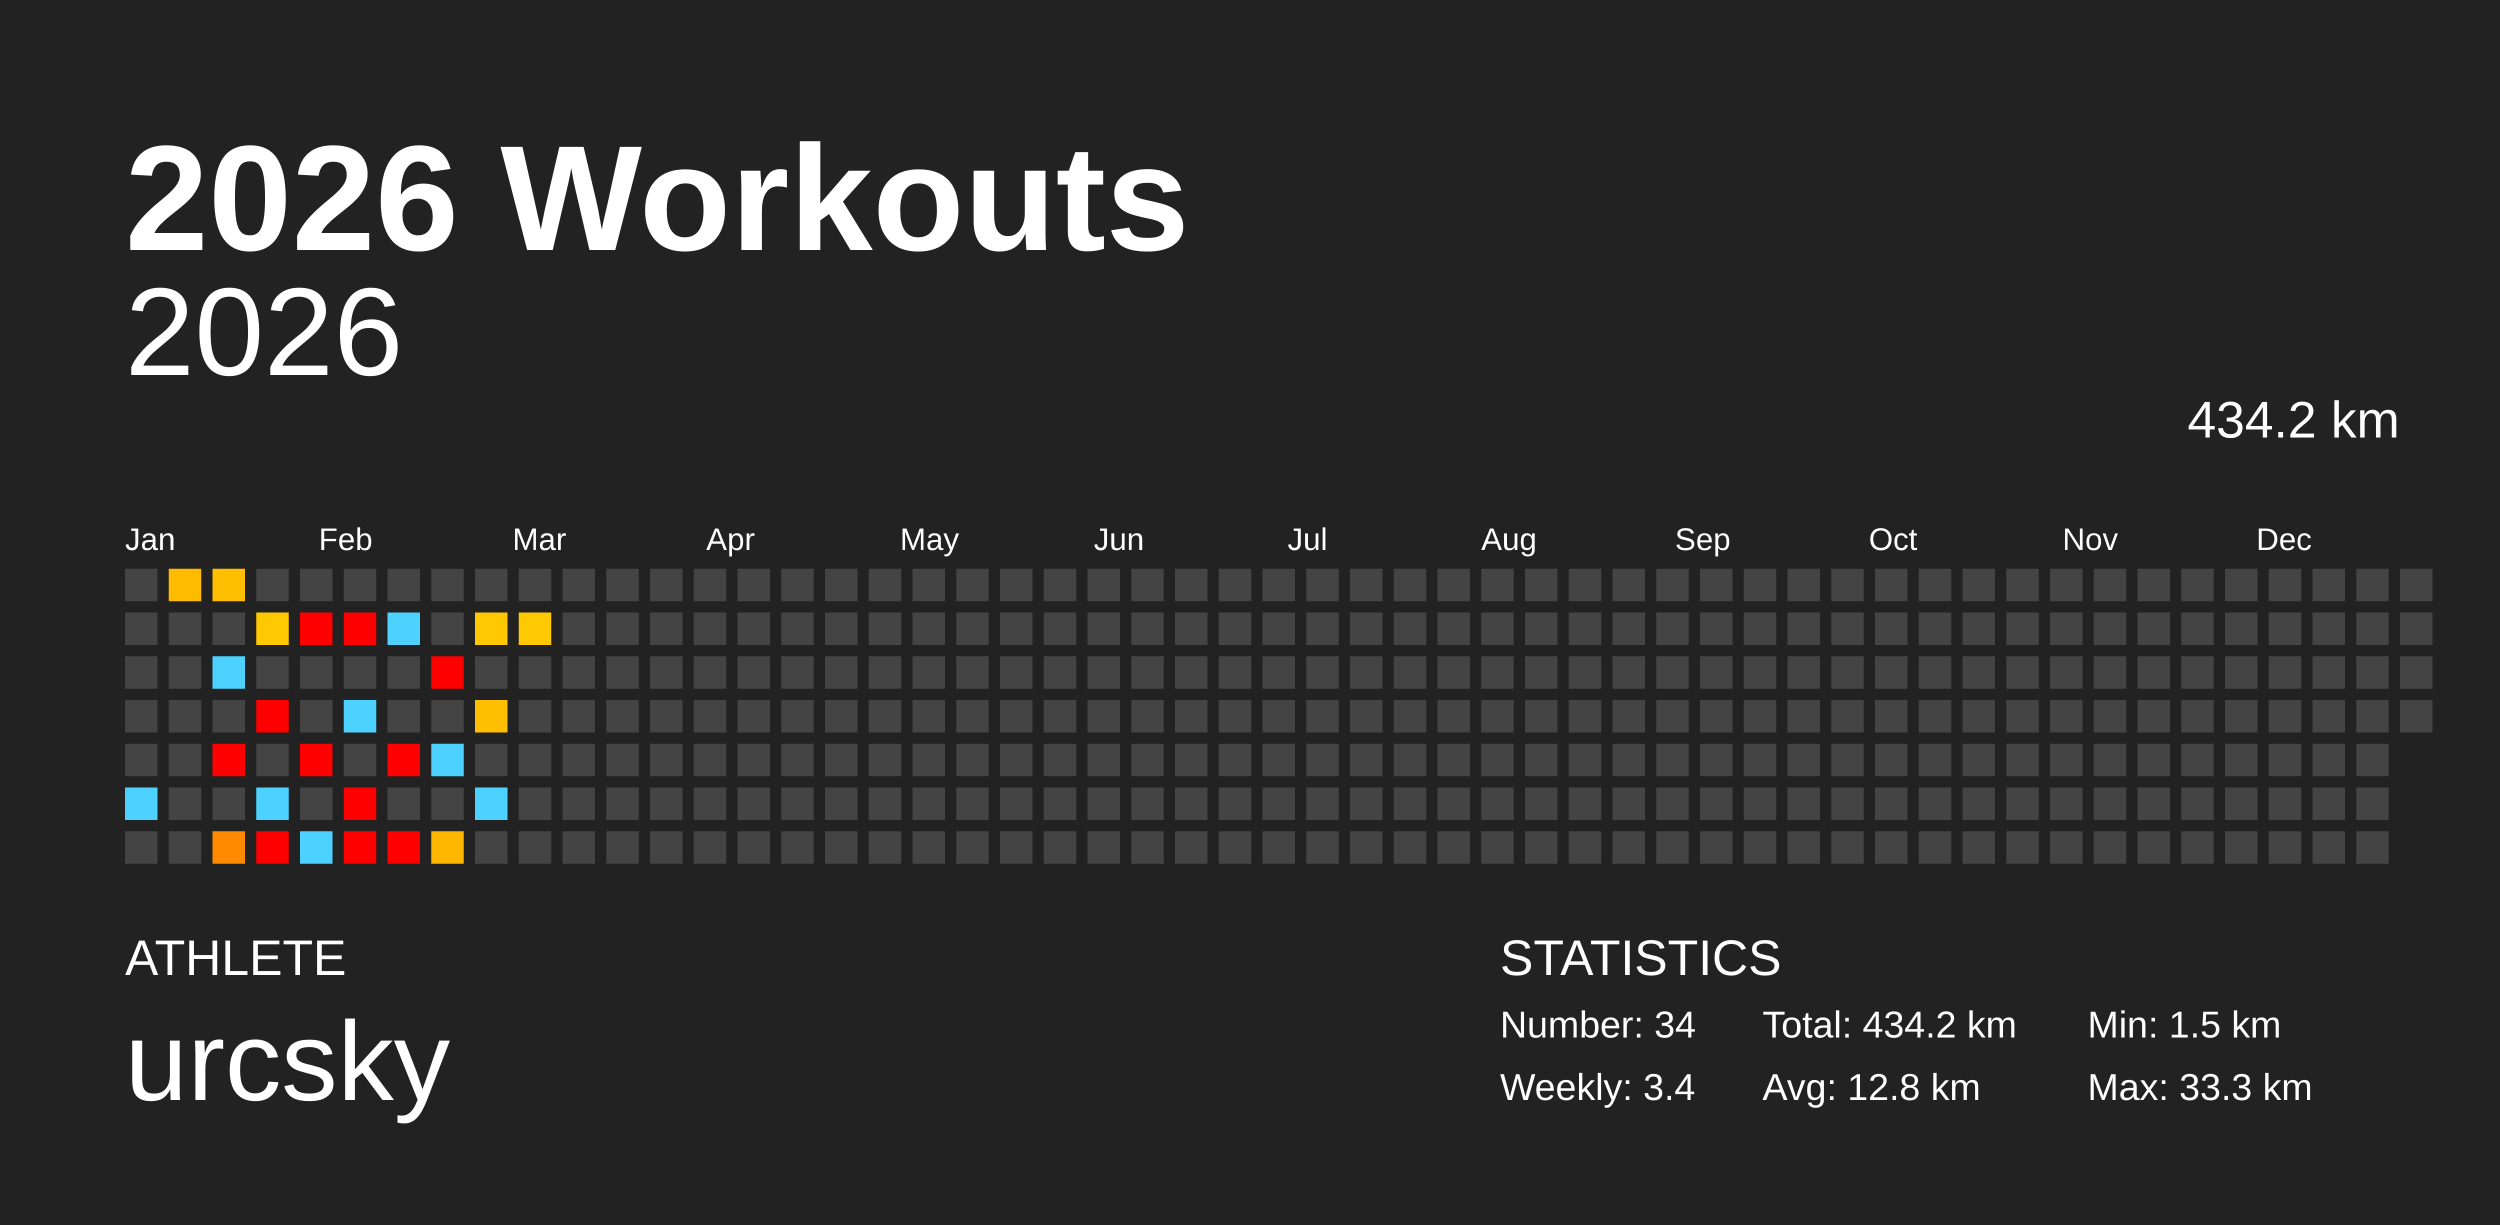
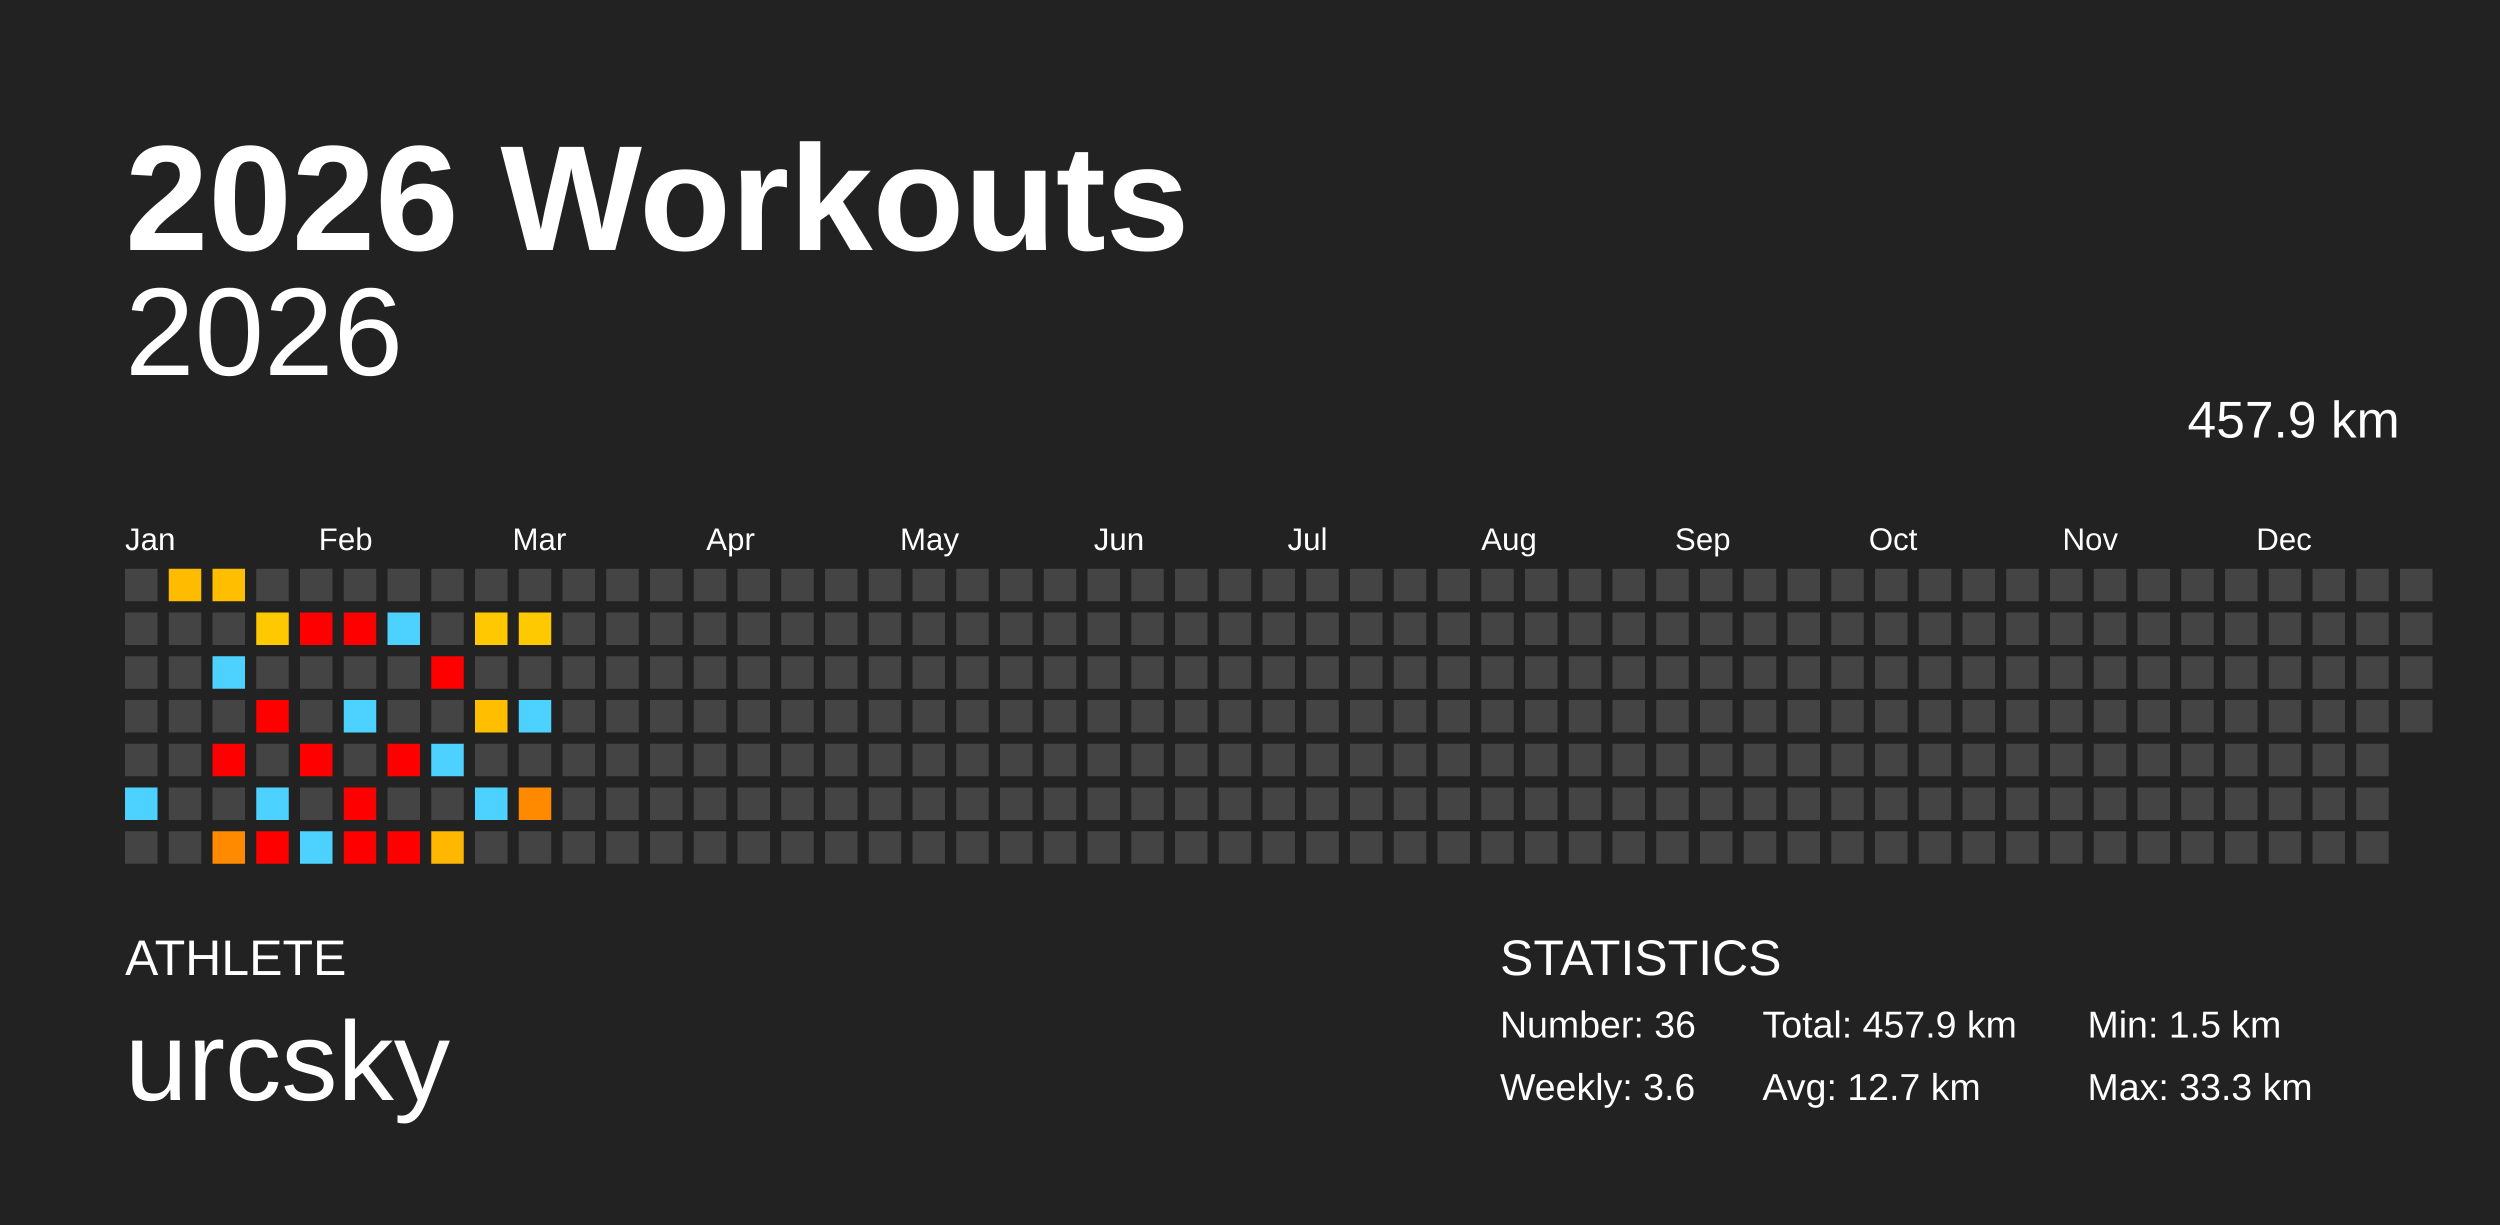
<svg xmlns="http://www.w3.org/2000/svg" baseProfile="full" height="98mm" version="1.1" viewBox="0,0,200,98" width="200mm">
  <defs />
  <rect fill="#222222" height="98" width="200" x="0" y="0" />
  <text fill="#FFFFFF" style="font-size:12px; font-family:Arial; font-weight:bold;" x="10" y="20">2026 Workouts</text>
  <text fill="#FFFFFF" style="font-size:4px; font-family:Arial" x="10" y="78">ATHLETE</text>
  <text fill="#FFFFFF" style="font-size:9px; font-family:Arial" x="10" y="88">urcsky</text>
  <text fill="#FFFFFF" style="font-size:4px; font-family:Arial" x="120" y="78">STATISTICS</text>
-   <text fill="#FFFFFF" style="font-size:3px; font-family:Arial" x="120" y="83">Number: 34</text>
-   <text fill="#FFFFFF" style="font-size:3px; font-family:Arial" x="120" y="88">Weekly: 3.4</text>
-   <text fill="#FFFFFF" style="font-size:3px; font-family:Arial" x="141" y="83">Total: 434.2 km</text>
-   <text fill="#FFFFFF" style="font-size:3px; font-family:Arial" x="141" y="88">Avg: 12.8 km</text>
+   <text fill="#FFFFFF" style="font-size:3px; font-family:Arial" x="120" y="83">Number: 36</text>
+   <text fill="#FFFFFF" style="font-size:3px; font-family:Arial" x="120" y="88">Weekly: 3.6</text>
+   <text fill="#FFFFFF" style="font-size:3px; font-family:Arial" x="141" y="83">Total: 457.9 km</text>
+   <text fill="#FFFFFF" style="font-size:3px; font-family:Arial" x="141" y="88">Avg: 12.7 km</text>
  <text fill="#FFFFFF" style="font-size:3px; font-family:Arial" x="167" y="83">Min: 1.5 km</text>
  <text fill="#FFFFFF" style="font-size:3px; font-family:Arial" x="167" y="88">Max: 33.3 km</text>
  <text alignment-baseline="hanging" fill="#FFFFFF" style="font-size:10.0px; font-family:Arial;" x="10" y="30">2026</text>
-   <text alignment-baseline="hanging" fill="#FFFFFF" style="font-size:4.125px; font-family:Arial;" x="175" y="35">434.2 km</text>
+   <text alignment-baseline="hanging" fill="#FFFFFF" style="font-size:4.125px; font-family:Arial;" x="175" y="35">457.9 km</text>
  <text fill="#FFFFFF" style="font-size:2.5px; font-family:Arial" x="10.0" y="44">Jan</text>
  <text fill="#FFFFFF" style="font-size:2.5px; font-family:Arial" x="25.5" y="44">Feb</text>
  <text fill="#FFFFFF" style="font-size:2.5px; font-family:Arial" x="41.0" y="44">Mar</text>
  <text fill="#FFFFFF" style="font-size:2.5px; font-family:Arial" x="56.5" y="44">Apr</text>
  <text fill="#FFFFFF" style="font-size:2.5px; font-family:Arial" x="72.0" y="44">May</text>
  <text fill="#FFFFFF" style="font-size:2.5px; font-family:Arial" x="87.5" y="44">Jun</text>
  <text fill="#FFFFFF" style="font-size:2.5px; font-family:Arial" x="103.0" y="44">Jul</text>
  <text fill="#FFFFFF" style="font-size:2.5px; font-family:Arial" x="118.5" y="44">Aug</text>
  <text fill="#FFFFFF" style="font-size:2.5px; font-family:Arial" x="134.0" y="44">Sep</text>
  <text fill="#FFFFFF" style="font-size:2.5px; font-family:Arial" x="149.5" y="44">Oct</text>
  <text fill="#FFFFFF" style="font-size:2.5px; font-family:Arial" x="165.0" y="44">Nov</text>
  <text fill="#FFFFFF" style="font-size:2.5px; font-family:Arial" x="180.5" y="44">Dec</text>
  <rect fill="#444444" height="2.6" width="2.6" x="10.0" y="45.5" />
  <rect fill="#444444" height="2.6" width="2.6" x="10.0" y="49.0" />
  <rect fill="#444444" height="2.6" width="2.6" x="10.0" y="52.5" />
  <rect fill="#444444" height="2.6" width="2.6" x="10.0" y="56.0" />
  <rect fill="#444444" height="2.6" width="2.6" x="10.0" y="59.5" />
  <rect fill="#4dd2ff" height="2.6" width="2.6" x="10.0" y="63.0" />
  <rect fill="#444444" height="2.6" width="2.6" x="10.0" y="66.5" />
  <rect fill="#ffbb00" height="2.6" width="2.6" x="13.5" y="45.5" />
  <rect fill="#444444" height="2.6" width="2.6" x="13.5" y="49.0" />
  <rect fill="#444444" height="2.6" width="2.6" x="13.5" y="52.5" />
  <rect fill="#444444" height="2.6" width="2.6" x="13.5" y="56.0" />
  <rect fill="#444444" height="2.6" width="2.6" x="13.5" y="59.5" />
  <rect fill="#444444" height="2.6" width="2.6" x="13.5" y="63.0" />
  <rect fill="#444444" height="2.6" width="2.6" x="13.5" y="66.5" />
  <rect fill="#ffbe00" height="2.6" width="2.6" x="17.0" y="45.5" />
  <rect fill="#444444" height="2.6" width="2.6" x="17.0" y="49.0" />
  <rect fill="#4dd2ff" height="2.6" width="2.6" x="17.0" y="52.5" />
  <rect fill="#444444" height="2.6" width="2.6" x="17.0" y="56.0" />
  <rect fill="red" height="2.6" width="2.6" x="17.0" y="59.5" />
  <rect fill="#444444" height="2.6" width="2.6" x="17.0" y="63.0" />
  <rect fill="#ff8a00" height="2.6" width="2.6" x="17.0" y="66.5" />
  <rect fill="#444444" height="2.6" width="2.6" x="20.5" y="45.5" />
  <rect fill="#ffc900" height="2.6" width="2.6" x="20.5" y="49.0" />
  <rect fill="#444444" height="2.6" width="2.6" x="20.5" y="52.5" />
  <rect fill="red" height="2.6" width="2.6" x="20.5" y="56.0" />
  <rect fill="#444444" height="2.6" width="2.6" x="20.5" y="59.5" />
  <rect fill="#4dd2ff" height="2.6" width="2.6" x="20.5" y="63.0" />
  <rect fill="red" height="2.6" width="2.6" x="20.5" y="66.5" />
  <rect fill="#444444" height="2.6" width="2.6" x="24.0" y="45.5" />
  <rect fill="red" height="2.6" width="2.6" x="24.0" y="49.0" />
  <rect fill="#444444" height="2.6" width="2.6" x="24.0" y="52.5" />
  <rect fill="#444444" height="2.6" width="2.6" x="24.0" y="56.0" />
  <rect fill="red" height="2.6" width="2.6" x="24.0" y="59.5" />
  <rect fill="#444444" height="2.6" width="2.6" x="24.0" y="63.0" />
  <rect fill="#4dd2ff" height="2.6" width="2.6" x="24.0" y="66.5" />
  <rect fill="#444444" height="2.6" width="2.6" x="27.5" y="45.5" />
  <rect fill="red" height="2.6" width="2.6" x="27.5" y="49.0" />
  <rect fill="#444444" height="2.6" width="2.6" x="27.5" y="52.5" />
  <rect fill="#4dd2ff" height="2.6" width="2.6" x="27.5" y="56.0" />
  <rect fill="#444444" height="2.6" width="2.6" x="27.5" y="59.5" />
  <rect fill="red" height="2.6" width="2.6" x="27.5" y="63.0" />
  <rect fill="red" height="2.6" width="2.6" x="27.5" y="66.5" />
  <rect fill="#444444" height="2.6" width="2.6" x="31.0" y="45.5" />
  <rect fill="#4dd2ff" height="2.6" width="2.6" x="31.0" y="49.0" />
  <rect fill="#444444" height="2.6" width="2.6" x="31.0" y="52.5" />
  <rect fill="#444444" height="2.6" width="2.6" x="31.0" y="56.0" />
  <rect fill="red" height="2.6" width="2.6" x="31.0" y="59.5" />
  <rect fill="#444444" height="2.6" width="2.6" x="31.0" y="63.0" />
  <rect fill="red" height="2.6" width="2.6" x="31.0" y="66.5" />
  <rect fill="#444444" height="2.6" width="2.6" x="34.5" y="45.5" />
  <rect fill="#444444" height="2.6" width="2.6" x="34.5" y="49.0" />
  <rect fill="red" height="2.6" width="2.6" x="34.5" y="52.5" />
  <rect fill="#444444" height="2.6" width="2.6" x="34.5" y="56.0" />
  <rect fill="#4dd2ff" height="2.6" width="2.6" x="34.5" y="59.5" />
  <rect fill="#444444" height="2.6" width="2.6" x="34.5" y="63.0" />
  <rect fill="#ffb700" height="2.6" width="2.6" x="34.5" y="66.5" />
  <rect fill="#444444" height="2.6" width="2.6" x="38.0" y="45.5" />
  <rect fill="#ffc800" height="2.6" width="2.6" x="38.0" y="49.0" />
  <rect fill="#444444" height="2.6" width="2.6" x="38.0" y="52.5" />
  <rect fill="#ffbe00" height="2.6" width="2.6" x="38.0" y="56.0" />
  <rect fill="#444444" height="2.6" width="2.6" x="38.0" y="59.5" />
  <rect fill="#4dd2ff" height="2.6" width="2.6" x="38.0" y="63.0" />
  <rect fill="#444444" height="2.6" width="2.6" x="38.0" y="66.5" />
  <rect fill="#444444" height="2.6" width="2.6" x="41.5" y="45.5" />
  <rect fill="#ffc900" height="2.6" width="2.6" x="41.5" y="49.0" />
  <rect fill="#444444" height="2.6" width="2.6" x="41.5" y="52.5" />
-   <rect fill="#444444" height="2.6" width="2.6" x="41.5" y="56.0" />
+   <rect fill="#4dd2ff" height="2.6" width="2.6" x="41.5" y="56.0" />
  <rect fill="#444444" height="2.6" width="2.6" x="41.5" y="59.5" />
-   <rect fill="#444444" height="2.6" width="2.6" x="41.5" y="63.0" />
+   <rect fill="#ff8a00" height="2.6" width="2.6" x="41.5" y="63.0" />
  <rect fill="#444444" height="2.6" width="2.6" x="41.5" y="66.5" />
  <rect fill="#444444" height="2.6" width="2.6" x="45.0" y="45.5" />
  <rect fill="#444444" height="2.6" width="2.6" x="45.0" y="49.0" />
  <rect fill="#444444" height="2.6" width="2.6" x="45.0" y="52.5" />
  <rect fill="#444444" height="2.6" width="2.6" x="45.0" y="56.0" />
  <rect fill="#444444" height="2.6" width="2.6" x="45.0" y="59.5" />
  <rect fill="#444444" height="2.6" width="2.6" x="45.0" y="63.0" />
  <rect fill="#444444" height="2.6" width="2.6" x="45.0" y="66.5" />
  <rect fill="#444444" height="2.6" width="2.6" x="48.5" y="45.5" />
  <rect fill="#444444" height="2.6" width="2.6" x="48.5" y="49.0" />
  <rect fill="#444444" height="2.6" width="2.6" x="48.5" y="52.5" />
  <rect fill="#444444" height="2.6" width="2.6" x="48.5" y="56.0" />
  <rect fill="#444444" height="2.6" width="2.6" x="48.5" y="59.5" />
  <rect fill="#444444" height="2.6" width="2.6" x="48.5" y="63.0" />
  <rect fill="#444444" height="2.6" width="2.6" x="48.5" y="66.5" />
  <rect fill="#444444" height="2.6" width="2.6" x="52.0" y="45.5" />
  <rect fill="#444444" height="2.6" width="2.6" x="52.0" y="49.0" />
  <rect fill="#444444" height="2.6" width="2.6" x="52.0" y="52.5" />
  <rect fill="#444444" height="2.6" width="2.6" x="52.0" y="56.0" />
  <rect fill="#444444" height="2.6" width="2.6" x="52.0" y="59.5" />
  <rect fill="#444444" height="2.6" width="2.6" x="52.0" y="63.0" />
  <rect fill="#444444" height="2.6" width="2.6" x="52.0" y="66.5" />
  <rect fill="#444444" height="2.6" width="2.6" x="55.5" y="45.5" />
  <rect fill="#444444" height="2.6" width="2.6" x="55.5" y="49.0" />
  <rect fill="#444444" height="2.6" width="2.6" x="55.5" y="52.5" />
  <rect fill="#444444" height="2.6" width="2.6" x="55.5" y="56.0" />
  <rect fill="#444444" height="2.6" width="2.6" x="55.5" y="59.5" />
  <rect fill="#444444" height="2.6" width="2.6" x="55.5" y="63.0" />
  <rect fill="#444444" height="2.6" width="2.6" x="55.5" y="66.5" />
  <rect fill="#444444" height="2.6" width="2.6" x="59.0" y="45.5" />
  <rect fill="#444444" height="2.6" width="2.6" x="59.0" y="49.0" />
  <rect fill="#444444" height="2.6" width="2.6" x="59.0" y="52.5" />
  <rect fill="#444444" height="2.6" width="2.6" x="59.0" y="56.0" />
  <rect fill="#444444" height="2.6" width="2.6" x="59.0" y="59.5" />
  <rect fill="#444444" height="2.6" width="2.6" x="59.0" y="63.0" />
  <rect fill="#444444" height="2.6" width="2.6" x="59.0" y="66.5" />
  <rect fill="#444444" height="2.6" width="2.6" x="62.5" y="45.5" />
  <rect fill="#444444" height="2.6" width="2.6" x="62.5" y="49.0" />
  <rect fill="#444444" height="2.6" width="2.6" x="62.5" y="52.5" />
  <rect fill="#444444" height="2.6" width="2.6" x="62.5" y="56.0" />
  <rect fill="#444444" height="2.6" width="2.6" x="62.5" y="59.5" />
  <rect fill="#444444" height="2.6" width="2.6" x="62.5" y="63.0" />
  <rect fill="#444444" height="2.6" width="2.6" x="62.5" y="66.5" />
  <rect fill="#444444" height="2.6" width="2.6" x="66.0" y="45.5" />
  <rect fill="#444444" height="2.6" width="2.6" x="66.0" y="49.0" />
  <rect fill="#444444" height="2.6" width="2.6" x="66.0" y="52.5" />
  <rect fill="#444444" height="2.6" width="2.6" x="66.0" y="56.0" />
  <rect fill="#444444" height="2.6" width="2.6" x="66.0" y="59.5" />
  <rect fill="#444444" height="2.6" width="2.6" x="66.0" y="63.0" />
  <rect fill="#444444" height="2.6" width="2.6" x="66.0" y="66.5" />
  <rect fill="#444444" height="2.6" width="2.6" x="69.5" y="45.5" />
  <rect fill="#444444" height="2.6" width="2.6" x="69.5" y="49.0" />
  <rect fill="#444444" height="2.6" width="2.6" x="69.5" y="52.5" />
  <rect fill="#444444" height="2.6" width="2.6" x="69.5" y="56.0" />
  <rect fill="#444444" height="2.6" width="2.6" x="69.5" y="59.5" />
  <rect fill="#444444" height="2.6" width="2.6" x="69.5" y="63.0" />
  <rect fill="#444444" height="2.6" width="2.6" x="69.5" y="66.5" />
  <rect fill="#444444" height="2.6" width="2.6" x="73.0" y="45.5" />
  <rect fill="#444444" height="2.6" width="2.6" x="73.0" y="49.0" />
  <rect fill="#444444" height="2.6" width="2.6" x="73.0" y="52.5" />
  <rect fill="#444444" height="2.6" width="2.6" x="73.0" y="56.0" />
  <rect fill="#444444" height="2.6" width="2.6" x="73.0" y="59.5" />
  <rect fill="#444444" height="2.6" width="2.6" x="73.0" y="63.0" />
  <rect fill="#444444" height="2.6" width="2.6" x="73.0" y="66.5" />
  <rect fill="#444444" height="2.6" width="2.6" x="76.5" y="45.5" />
  <rect fill="#444444" height="2.6" width="2.6" x="76.5" y="49.0" />
  <rect fill="#444444" height="2.6" width="2.6" x="76.5" y="52.5" />
  <rect fill="#444444" height="2.6" width="2.6" x="76.5" y="56.0" />
  <rect fill="#444444" height="2.6" width="2.6" x="76.5" y="59.5" />
  <rect fill="#444444" height="2.6" width="2.6" x="76.5" y="63.0" />
  <rect fill="#444444" height="2.6" width="2.6" x="76.5" y="66.5" />
  <rect fill="#444444" height="2.6" width="2.6" x="80.0" y="45.5" />
  <rect fill="#444444" height="2.6" width="2.6" x="80.0" y="49.0" />
  <rect fill="#444444" height="2.6" width="2.6" x="80.0" y="52.5" />
  <rect fill="#444444" height="2.6" width="2.6" x="80.0" y="56.0" />
  <rect fill="#444444" height="2.6" width="2.6" x="80.0" y="59.5" />
  <rect fill="#444444" height="2.6" width="2.6" x="80.0" y="63.0" />
  <rect fill="#444444" height="2.6" width="2.6" x="80.0" y="66.5" />
  <rect fill="#444444" height="2.6" width="2.6" x="83.5" y="45.5" />
  <rect fill="#444444" height="2.6" width="2.6" x="83.5" y="49.0" />
  <rect fill="#444444" height="2.6" width="2.6" x="83.5" y="52.5" />
  <rect fill="#444444" height="2.6" width="2.6" x="83.5" y="56.0" />
  <rect fill="#444444" height="2.6" width="2.6" x="83.5" y="59.5" />
  <rect fill="#444444" height="2.6" width="2.6" x="83.5" y="63.0" />
  <rect fill="#444444" height="2.6" width="2.6" x="83.5" y="66.5" />
  <rect fill="#444444" height="2.6" width="2.6" x="87.0" y="45.5" />
  <rect fill="#444444" height="2.6" width="2.6" x="87.0" y="49.0" />
  <rect fill="#444444" height="2.6" width="2.6" x="87.0" y="52.5" />
  <rect fill="#444444" height="2.6" width="2.6" x="87.0" y="56.0" />
  <rect fill="#444444" height="2.6" width="2.6" x="87.0" y="59.5" />
  <rect fill="#444444" height="2.6" width="2.6" x="87.0" y="63.0" />
  <rect fill="#444444" height="2.6" width="2.6" x="87.0" y="66.5" />
  <rect fill="#444444" height="2.6" width="2.6" x="90.5" y="45.5" />
  <rect fill="#444444" height="2.6" width="2.6" x="90.5" y="49.0" />
  <rect fill="#444444" height="2.6" width="2.6" x="90.5" y="52.5" />
  <rect fill="#444444" height="2.6" width="2.6" x="90.5" y="56.0" />
  <rect fill="#444444" height="2.6" width="2.6" x="90.5" y="59.5" />
  <rect fill="#444444" height="2.6" width="2.6" x="90.5" y="63.0" />
  <rect fill="#444444" height="2.6" width="2.6" x="90.5" y="66.5" />
  <rect fill="#444444" height="2.6" width="2.6" x="94.0" y="45.5" />
  <rect fill="#444444" height="2.6" width="2.6" x="94.0" y="49.0" />
  <rect fill="#444444" height="2.6" width="2.6" x="94.0" y="52.5" />
  <rect fill="#444444" height="2.6" width="2.6" x="94.0" y="56.0" />
  <rect fill="#444444" height="2.6" width="2.6" x="94.0" y="59.5" />
  <rect fill="#444444" height="2.6" width="2.6" x="94.0" y="63.0" />
  <rect fill="#444444" height="2.6" width="2.6" x="94.0" y="66.5" />
  <rect fill="#444444" height="2.6" width="2.6" x="97.5" y="45.5" />
  <rect fill="#444444" height="2.6" width="2.6" x="97.5" y="49.0" />
  <rect fill="#444444" height="2.6" width="2.6" x="97.5" y="52.5" />
  <rect fill="#444444" height="2.6" width="2.6" x="97.5" y="56.0" />
  <rect fill="#444444" height="2.6" width="2.6" x="97.5" y="59.5" />
  <rect fill="#444444" height="2.6" width="2.6" x="97.5" y="63.0" />
  <rect fill="#444444" height="2.6" width="2.6" x="97.5" y="66.5" />
  <rect fill="#444444" height="2.6" width="2.6" x="101.0" y="45.5" />
  <rect fill="#444444" height="2.6" width="2.6" x="101.0" y="49.0" />
  <rect fill="#444444" height="2.6" width="2.6" x="101.0" y="52.5" />
  <rect fill="#444444" height="2.6" width="2.6" x="101.0" y="56.0" />
  <rect fill="#444444" height="2.6" width="2.6" x="101.0" y="59.5" />
  <rect fill="#444444" height="2.6" width="2.6" x="101.0" y="63.0" />
  <rect fill="#444444" height="2.6" width="2.6" x="101.0" y="66.5" />
  <rect fill="#444444" height="2.6" width="2.6" x="104.5" y="45.5" />
  <rect fill="#444444" height="2.6" width="2.6" x="104.5" y="49.0" />
  <rect fill="#444444" height="2.6" width="2.6" x="104.5" y="52.5" />
  <rect fill="#444444" height="2.6" width="2.6" x="104.5" y="56.0" />
  <rect fill="#444444" height="2.6" width="2.6" x="104.5" y="59.5" />
  <rect fill="#444444" height="2.6" width="2.6" x="104.5" y="63.0" />
  <rect fill="#444444" height="2.6" width="2.6" x="104.5" y="66.5" />
  <rect fill="#444444" height="2.6" width="2.6" x="108.0" y="45.5" />
  <rect fill="#444444" height="2.6" width="2.6" x="108.0" y="49.0" />
  <rect fill="#444444" height="2.6" width="2.6" x="108.0" y="52.5" />
  <rect fill="#444444" height="2.6" width="2.6" x="108.0" y="56.0" />
  <rect fill="#444444" height="2.6" width="2.6" x="108.0" y="59.5" />
  <rect fill="#444444" height="2.6" width="2.6" x="108.0" y="63.0" />
  <rect fill="#444444" height="2.6" width="2.6" x="108.0" y="66.5" />
  <rect fill="#444444" height="2.6" width="2.6" x="111.5" y="45.5" />
  <rect fill="#444444" height="2.6" width="2.6" x="111.5" y="49.0" />
  <rect fill="#444444" height="2.6" width="2.6" x="111.5" y="52.5" />
  <rect fill="#444444" height="2.6" width="2.6" x="111.5" y="56.0" />
  <rect fill="#444444" height="2.6" width="2.6" x="111.5" y="59.5" />
  <rect fill="#444444" height="2.6" width="2.6" x="111.5" y="63.0" />
  <rect fill="#444444" height="2.6" width="2.6" x="111.5" y="66.5" />
  <rect fill="#444444" height="2.6" width="2.6" x="115.0" y="45.5" />
  <rect fill="#444444" height="2.6" width="2.6" x="115.0" y="49.0" />
  <rect fill="#444444" height="2.6" width="2.6" x="115.0" y="52.5" />
  <rect fill="#444444" height="2.6" width="2.6" x="115.0" y="56.0" />
  <rect fill="#444444" height="2.6" width="2.6" x="115.0" y="59.5" />
  <rect fill="#444444" height="2.6" width="2.6" x="115.0" y="63.0" />
  <rect fill="#444444" height="2.6" width="2.6" x="115.0" y="66.5" />
  <rect fill="#444444" height="2.6" width="2.6" x="118.5" y="45.5" />
  <rect fill="#444444" height="2.6" width="2.6" x="118.5" y="49.0" />
  <rect fill="#444444" height="2.6" width="2.6" x="118.5" y="52.5" />
  <rect fill="#444444" height="2.6" width="2.6" x="118.5" y="56.0" />
  <rect fill="#444444" height="2.6" width="2.6" x="118.5" y="59.5" />
  <rect fill="#444444" height="2.6" width="2.6" x="118.5" y="63.0" />
  <rect fill="#444444" height="2.6" width="2.6" x="118.5" y="66.5" />
  <rect fill="#444444" height="2.6" width="2.6" x="122.0" y="45.5" />
  <rect fill="#444444" height="2.6" width="2.6" x="122.0" y="49.0" />
  <rect fill="#444444" height="2.6" width="2.6" x="122.0" y="52.5" />
  <rect fill="#444444" height="2.6" width="2.6" x="122.0" y="56.0" />
  <rect fill="#444444" height="2.6" width="2.6" x="122.0" y="59.5" />
  <rect fill="#444444" height="2.6" width="2.6" x="122.0" y="63.0" />
  <rect fill="#444444" height="2.6" width="2.6" x="122.0" y="66.5" />
  <rect fill="#444444" height="2.6" width="2.6" x="125.5" y="45.5" />
  <rect fill="#444444" height="2.6" width="2.6" x="125.5" y="49.0" />
  <rect fill="#444444" height="2.6" width="2.6" x="125.5" y="52.5" />
  <rect fill="#444444" height="2.6" width="2.6" x="125.5" y="56.0" />
  <rect fill="#444444" height="2.6" width="2.6" x="125.5" y="59.5" />
  <rect fill="#444444" height="2.6" width="2.6" x="125.5" y="63.0" />
  <rect fill="#444444" height="2.6" width="2.6" x="125.5" y="66.5" />
  <rect fill="#444444" height="2.6" width="2.6" x="129.0" y="45.5" />
  <rect fill="#444444" height="2.6" width="2.6" x="129.0" y="49.0" />
  <rect fill="#444444" height="2.6" width="2.6" x="129.0" y="52.5" />
  <rect fill="#444444" height="2.6" width="2.6" x="129.0" y="56.0" />
  <rect fill="#444444" height="2.6" width="2.6" x="129.0" y="59.5" />
  <rect fill="#444444" height="2.6" width="2.6" x="129.0" y="63.0" />
  <rect fill="#444444" height="2.6" width="2.6" x="129.0" y="66.5" />
  <rect fill="#444444" height="2.6" width="2.6" x="132.5" y="45.5" />
  <rect fill="#444444" height="2.6" width="2.6" x="132.5" y="49.0" />
  <rect fill="#444444" height="2.6" width="2.6" x="132.5" y="52.5" />
  <rect fill="#444444" height="2.6" width="2.6" x="132.5" y="56.0" />
  <rect fill="#444444" height="2.6" width="2.6" x="132.5" y="59.5" />
  <rect fill="#444444" height="2.6" width="2.6" x="132.5" y="63.0" />
  <rect fill="#444444" height="2.6" width="2.6" x="132.5" y="66.5" />
  <rect fill="#444444" height="2.6" width="2.6" x="136.0" y="45.5" />
  <rect fill="#444444" height="2.6" width="2.6" x="136.0" y="49.0" />
  <rect fill="#444444" height="2.6" width="2.6" x="136.0" y="52.5" />
  <rect fill="#444444" height="2.6" width="2.6" x="136.0" y="56.0" />
  <rect fill="#444444" height="2.6" width="2.6" x="136.0" y="59.5" />
  <rect fill="#444444" height="2.6" width="2.6" x="136.0" y="63.0" />
  <rect fill="#444444" height="2.6" width="2.6" x="136.0" y="66.5" />
  <rect fill="#444444" height="2.6" width="2.6" x="139.5" y="45.5" />
  <rect fill="#444444" height="2.6" width="2.6" x="139.5" y="49.0" />
  <rect fill="#444444" height="2.6" width="2.6" x="139.5" y="52.5" />
  <rect fill="#444444" height="2.6" width="2.6" x="139.5" y="56.0" />
  <rect fill="#444444" height="2.6" width="2.6" x="139.5" y="59.5" />
  <rect fill="#444444" height="2.6" width="2.6" x="139.5" y="63.0" />
  <rect fill="#444444" height="2.6" width="2.6" x="139.5" y="66.5" />
  <rect fill="#444444" height="2.6" width="2.6" x="143.0" y="45.5" />
  <rect fill="#444444" height="2.6" width="2.6" x="143.0" y="49.0" />
  <rect fill="#444444" height="2.6" width="2.6" x="143.0" y="52.5" />
  <rect fill="#444444" height="2.6" width="2.6" x="143.0" y="56.0" />
  <rect fill="#444444" height="2.6" width="2.6" x="143.0" y="59.5" />
  <rect fill="#444444" height="2.6" width="2.6" x="143.0" y="63.0" />
  <rect fill="#444444" height="2.6" width="2.6" x="143.0" y="66.5" />
  <rect fill="#444444" height="2.6" width="2.6" x="146.5" y="45.5" />
  <rect fill="#444444" height="2.6" width="2.6" x="146.5" y="49.0" />
  <rect fill="#444444" height="2.6" width="2.6" x="146.5" y="52.5" />
  <rect fill="#444444" height="2.6" width="2.6" x="146.5" y="56.0" />
  <rect fill="#444444" height="2.6" width="2.6" x="146.5" y="59.5" />
  <rect fill="#444444" height="2.6" width="2.6" x="146.5" y="63.0" />
  <rect fill="#444444" height="2.6" width="2.6" x="146.5" y="66.5" />
  <rect fill="#444444" height="2.6" width="2.6" x="150.0" y="45.5" />
  <rect fill="#444444" height="2.6" width="2.6" x="150.0" y="49.0" />
  <rect fill="#444444" height="2.6" width="2.6" x="150.0" y="52.5" />
  <rect fill="#444444" height="2.6" width="2.6" x="150.0" y="56.0" />
  <rect fill="#444444" height="2.6" width="2.6" x="150.0" y="59.5" />
  <rect fill="#444444" height="2.6" width="2.6" x="150.0" y="63.0" />
  <rect fill="#444444" height="2.6" width="2.6" x="150.0" y="66.5" />
  <rect fill="#444444" height="2.6" width="2.6" x="153.5" y="45.5" />
  <rect fill="#444444" height="2.6" width="2.6" x="153.5" y="49.0" />
  <rect fill="#444444" height="2.6" width="2.6" x="153.5" y="52.5" />
  <rect fill="#444444" height="2.6" width="2.6" x="153.5" y="56.0" />
  <rect fill="#444444" height="2.6" width="2.6" x="153.5" y="59.5" />
  <rect fill="#444444" height="2.6" width="2.6" x="153.5" y="63.0" />
  <rect fill="#444444" height="2.6" width="2.6" x="153.5" y="66.5" />
  <rect fill="#444444" height="2.6" width="2.6" x="157.0" y="45.5" />
  <rect fill="#444444" height="2.6" width="2.6" x="157.0" y="49.0" />
  <rect fill="#444444" height="2.6" width="2.6" x="157.0" y="52.5" />
  <rect fill="#444444" height="2.6" width="2.6" x="157.0" y="56.0" />
  <rect fill="#444444" height="2.6" width="2.6" x="157.0" y="59.5" />
  <rect fill="#444444" height="2.6" width="2.6" x="157.0" y="63.0" />
  <rect fill="#444444" height="2.6" width="2.6" x="157.0" y="66.5" />
  <rect fill="#444444" height="2.6" width="2.6" x="160.5" y="45.5" />
  <rect fill="#444444" height="2.6" width="2.6" x="160.5" y="49.0" />
  <rect fill="#444444" height="2.6" width="2.6" x="160.5" y="52.5" />
  <rect fill="#444444" height="2.6" width="2.6" x="160.5" y="56.0" />
  <rect fill="#444444" height="2.6" width="2.6" x="160.5" y="59.5" />
  <rect fill="#444444" height="2.6" width="2.6" x="160.5" y="63.0" />
  <rect fill="#444444" height="2.6" width="2.6" x="160.5" y="66.5" />
  <rect fill="#444444" height="2.6" width="2.6" x="164.0" y="45.5" />
  <rect fill="#444444" height="2.6" width="2.6" x="164.0" y="49.0" />
  <rect fill="#444444" height="2.6" width="2.6" x="164.0" y="52.5" />
  <rect fill="#444444" height="2.6" width="2.6" x="164.0" y="56.0" />
  <rect fill="#444444" height="2.6" width="2.6" x="164.0" y="59.5" />
  <rect fill="#444444" height="2.6" width="2.6" x="164.0" y="63.0" />
  <rect fill="#444444" height="2.6" width="2.6" x="164.0" y="66.5" />
  <rect fill="#444444" height="2.6" width="2.6" x="167.5" y="45.5" />
  <rect fill="#444444" height="2.6" width="2.6" x="167.5" y="49.0" />
  <rect fill="#444444" height="2.6" width="2.6" x="167.5" y="52.5" />
  <rect fill="#444444" height="2.6" width="2.6" x="167.5" y="56.0" />
  <rect fill="#444444" height="2.6" width="2.6" x="167.5" y="59.5" />
  <rect fill="#444444" height="2.6" width="2.6" x="167.5" y="63.0" />
  <rect fill="#444444" height="2.6" width="2.6" x="167.5" y="66.5" />
  <rect fill="#444444" height="2.6" width="2.6" x="171.0" y="45.5" />
  <rect fill="#444444" height="2.6" width="2.6" x="171.0" y="49.0" />
  <rect fill="#444444" height="2.6" width="2.6" x="171.0" y="52.5" />
  <rect fill="#444444" height="2.6" width="2.6" x="171.0" y="56.0" />
  <rect fill="#444444" height="2.6" width="2.6" x="171.0" y="59.5" />
  <rect fill="#444444" height="2.6" width="2.6" x="171.0" y="63.0" />
  <rect fill="#444444" height="2.6" width="2.6" x="171.0" y="66.5" />
  <rect fill="#444444" height="2.6" width="2.6" x="174.5" y="45.5" />
  <rect fill="#444444" height="2.6" width="2.6" x="174.5" y="49.0" />
  <rect fill="#444444" height="2.6" width="2.6" x="174.5" y="52.5" />
  <rect fill="#444444" height="2.6" width="2.6" x="174.5" y="56.0" />
  <rect fill="#444444" height="2.6" width="2.6" x="174.5" y="59.5" />
  <rect fill="#444444" height="2.6" width="2.6" x="174.5" y="63.0" />
  <rect fill="#444444" height="2.6" width="2.6" x="174.5" y="66.5" />
  <rect fill="#444444" height="2.6" width="2.6" x="178.0" y="45.5" />
  <rect fill="#444444" height="2.6" width="2.6" x="178.0" y="49.0" />
  <rect fill="#444444" height="2.6" width="2.6" x="178.0" y="52.5" />
  <rect fill="#444444" height="2.6" width="2.6" x="178.0" y="56.0" />
  <rect fill="#444444" height="2.6" width="2.6" x="178.0" y="59.5" />
  <rect fill="#444444" height="2.6" width="2.6" x="178.0" y="63.0" />
  <rect fill="#444444" height="2.6" width="2.6" x="178.0" y="66.5" />
  <rect fill="#444444" height="2.6" width="2.6" x="181.5" y="45.5" />
  <rect fill="#444444" height="2.6" width="2.6" x="181.5" y="49.0" />
  <rect fill="#444444" height="2.6" width="2.6" x="181.5" y="52.5" />
  <rect fill="#444444" height="2.6" width="2.6" x="181.5" y="56.0" />
  <rect fill="#444444" height="2.6" width="2.6" x="181.5" y="59.5" />
  <rect fill="#444444" height="2.6" width="2.6" x="181.5" y="63.0" />
  <rect fill="#444444" height="2.6" width="2.6" x="181.5" y="66.5" />
  <rect fill="#444444" height="2.6" width="2.6" x="185.0" y="45.5" />
  <rect fill="#444444" height="2.6" width="2.6" x="185.0" y="49.0" />
  <rect fill="#444444" height="2.6" width="2.6" x="185.0" y="52.5" />
  <rect fill="#444444" height="2.6" width="2.6" x="185.0" y="56.0" />
  <rect fill="#444444" height="2.6" width="2.6" x="185.0" y="59.5" />
  <rect fill="#444444" height="2.6" width="2.6" x="185.0" y="63.0" />
  <rect fill="#444444" height="2.6" width="2.6" x="185.0" y="66.5" />
  <rect fill="#444444" height="2.6" width="2.6" x="188.5" y="45.5" />
  <rect fill="#444444" height="2.6" width="2.6" x="188.5" y="49.0" />
  <rect fill="#444444" height="2.6" width="2.6" x="188.5" y="52.5" />
  <rect fill="#444444" height="2.6" width="2.6" x="188.5" y="56.0" />
  <rect fill="#444444" height="2.6" width="2.6" x="188.5" y="59.5" />
  <rect fill="#444444" height="2.6" width="2.6" x="188.5" y="63.0" />
  <rect fill="#444444" height="2.6" width="2.6" x="188.5" y="66.5" />
  <rect fill="#444444" height="2.6" width="2.6" x="192.0" y="45.5" />
  <rect fill="#444444" height="2.6" width="2.6" x="192.0" y="49.0" />
  <rect fill="#444444" height="2.6" width="2.6" x="192.0" y="52.5" />
  <rect fill="#444444" height="2.6" width="2.6" x="192.0" y="56.0" />
</svg>
